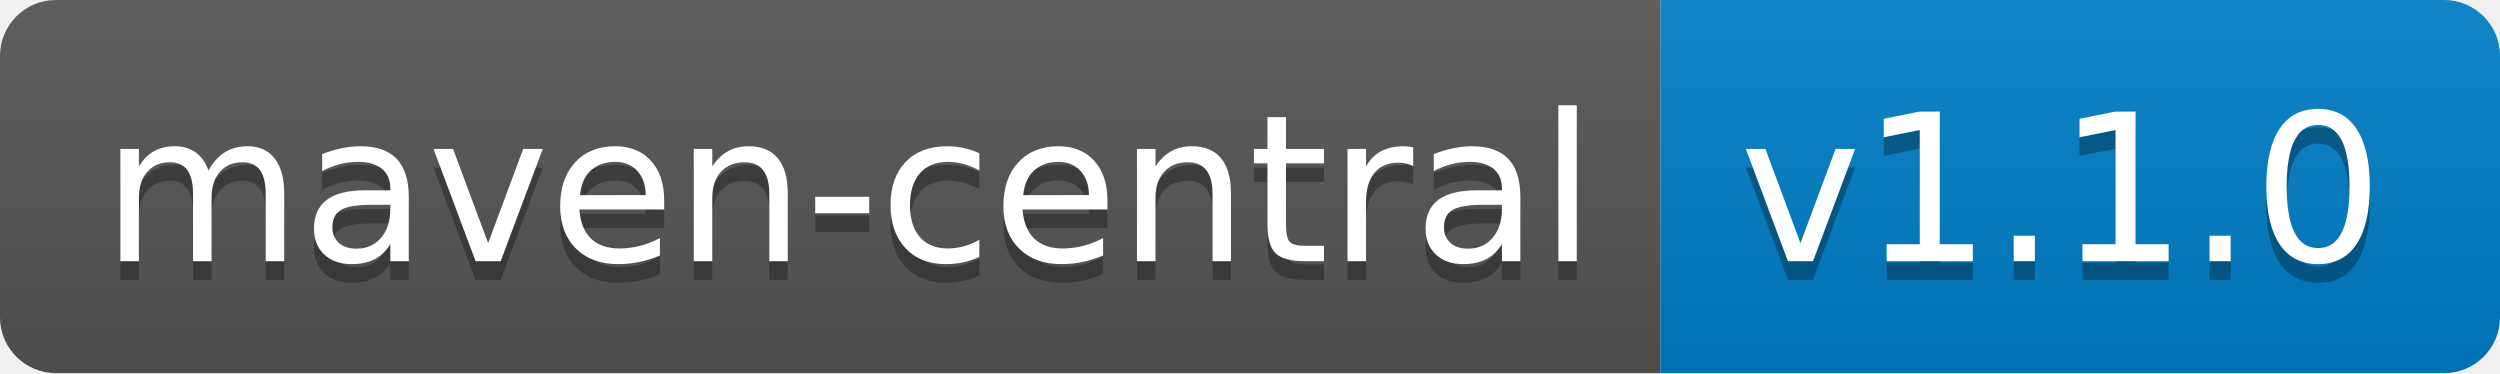
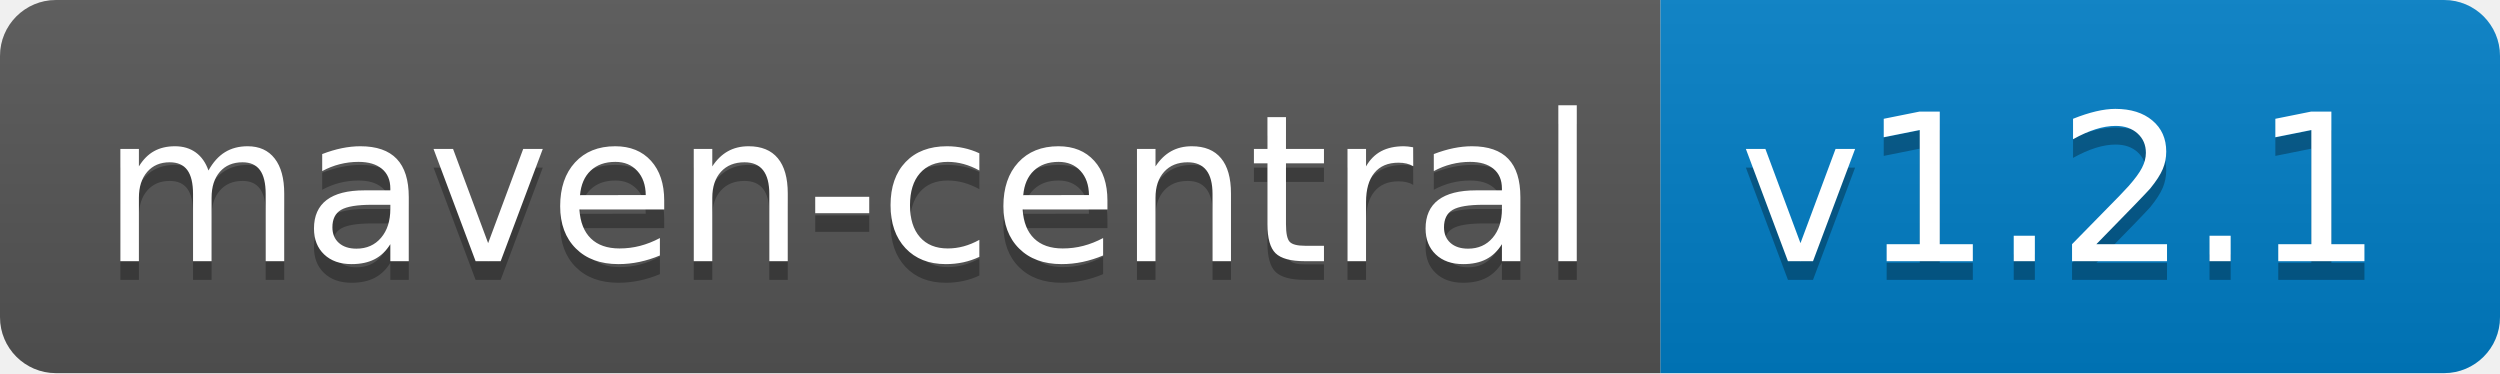
<svg xmlns="http://www.w3.org/2000/svg" width="134" height="20">
  <linearGradient id="b" x2="0" y2="100%">
    <stop offset="0" stop-color="#bbb" stop-opacity=".1" />
    <stop offset="1" stop-opacity=".1" />
  </linearGradient>
  <clipPath id="a">
    <rect width="134" height="20" rx="3" fill="#fff" />
  </clipPath>
  <g clip-path="url(#a)">
    <path fill="#555" d="M0 0h89v20H0z" />
    <path fill="#007ec6" d="M89 0h45v20H89z" />
    <path fill="url(#b)" d="M0 0h134v20H0z" />
  </g>
  <g fill="#fff" text-anchor="middle" font-family="DejaVu Sans,Verdana,Geneva,sans-serif" font-size="110">
    <text x="455" y="150" fill="#010101" fill-opacity=".3" transform="scale(.1)" textLength="790">maven-central</text>
    <text x="455" y="140" transform="scale(.1)" textLength="790">maven-central</text>
-     <text x="1105" y="150" fill="#010101" fill-opacity=".3" transform="scale(.1)" textLength="350">v1.1.0</text>
-     <text x="1105" y="140" transform="scale(.1)" textLength="350">v1.1.0</text>
+     <text x="1105" y="150" fill="#010101" fill-opacity=".3" transform="scale(.1)" textLength="350">v1.2.1</text>
+     <text x="1105" y="140" transform="scale(.1)" textLength="350">v1.2.1</text>
  </g>
</svg>
